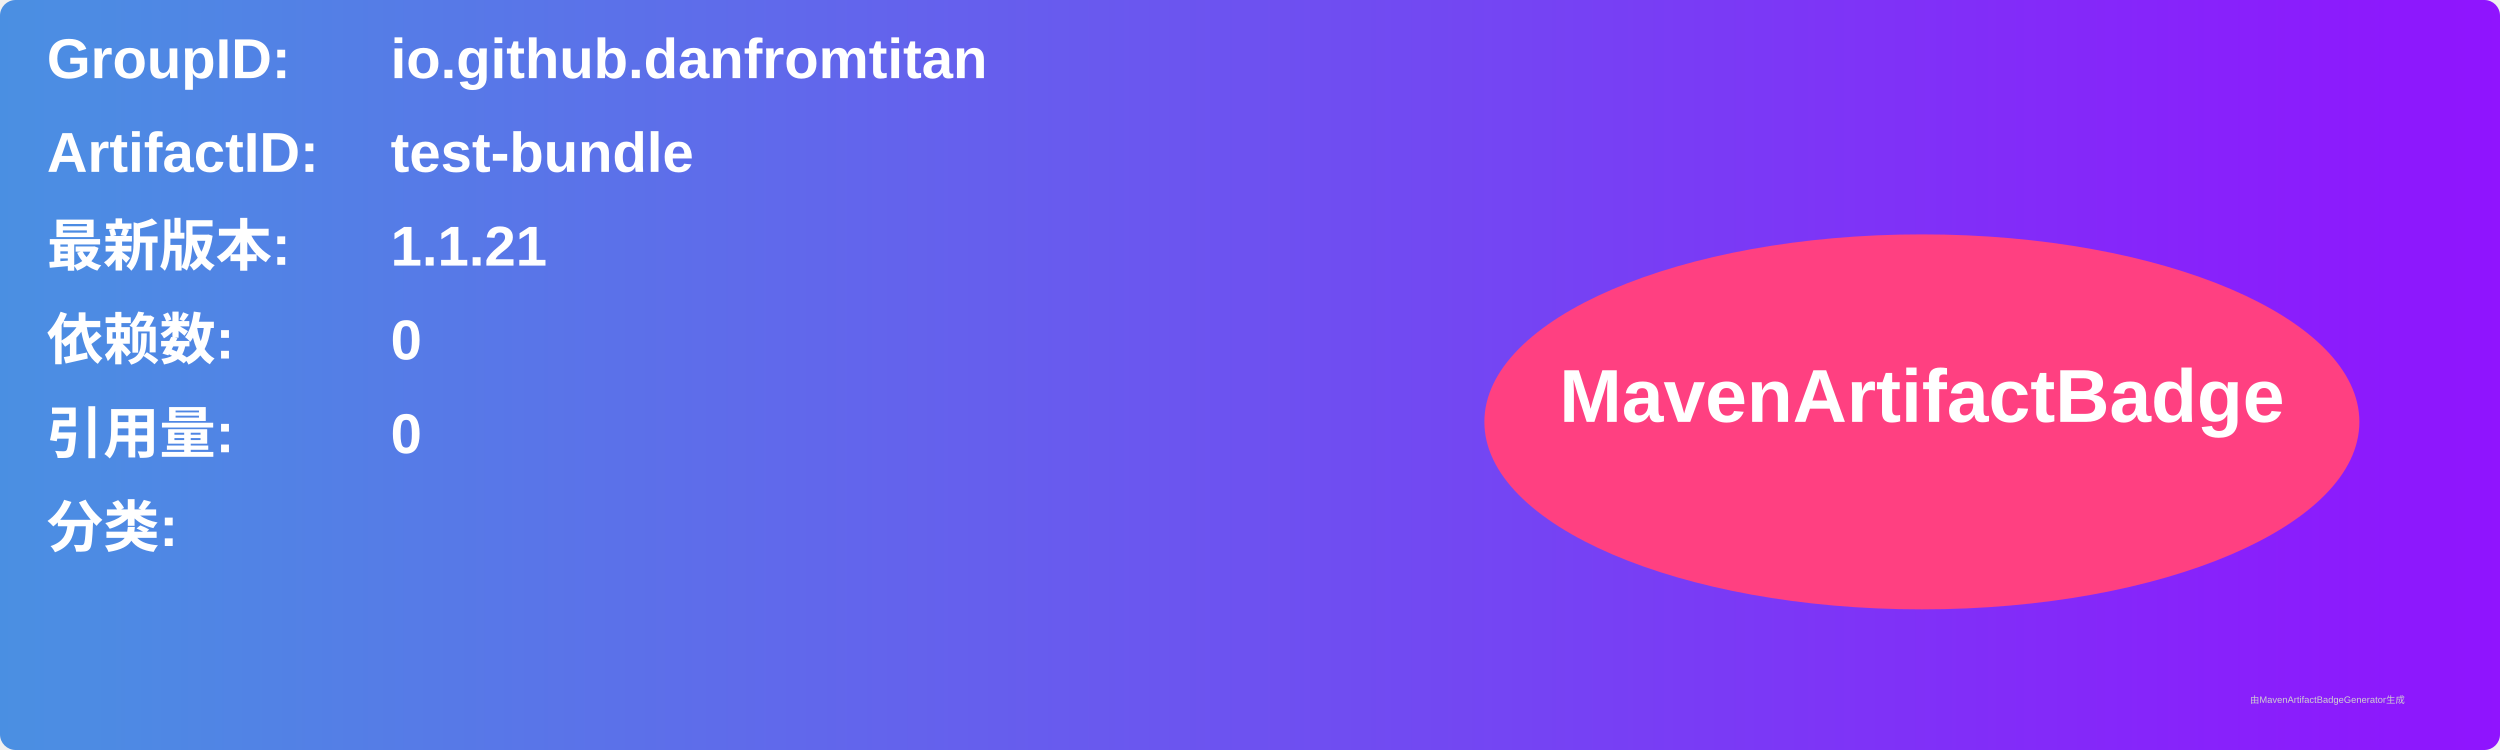
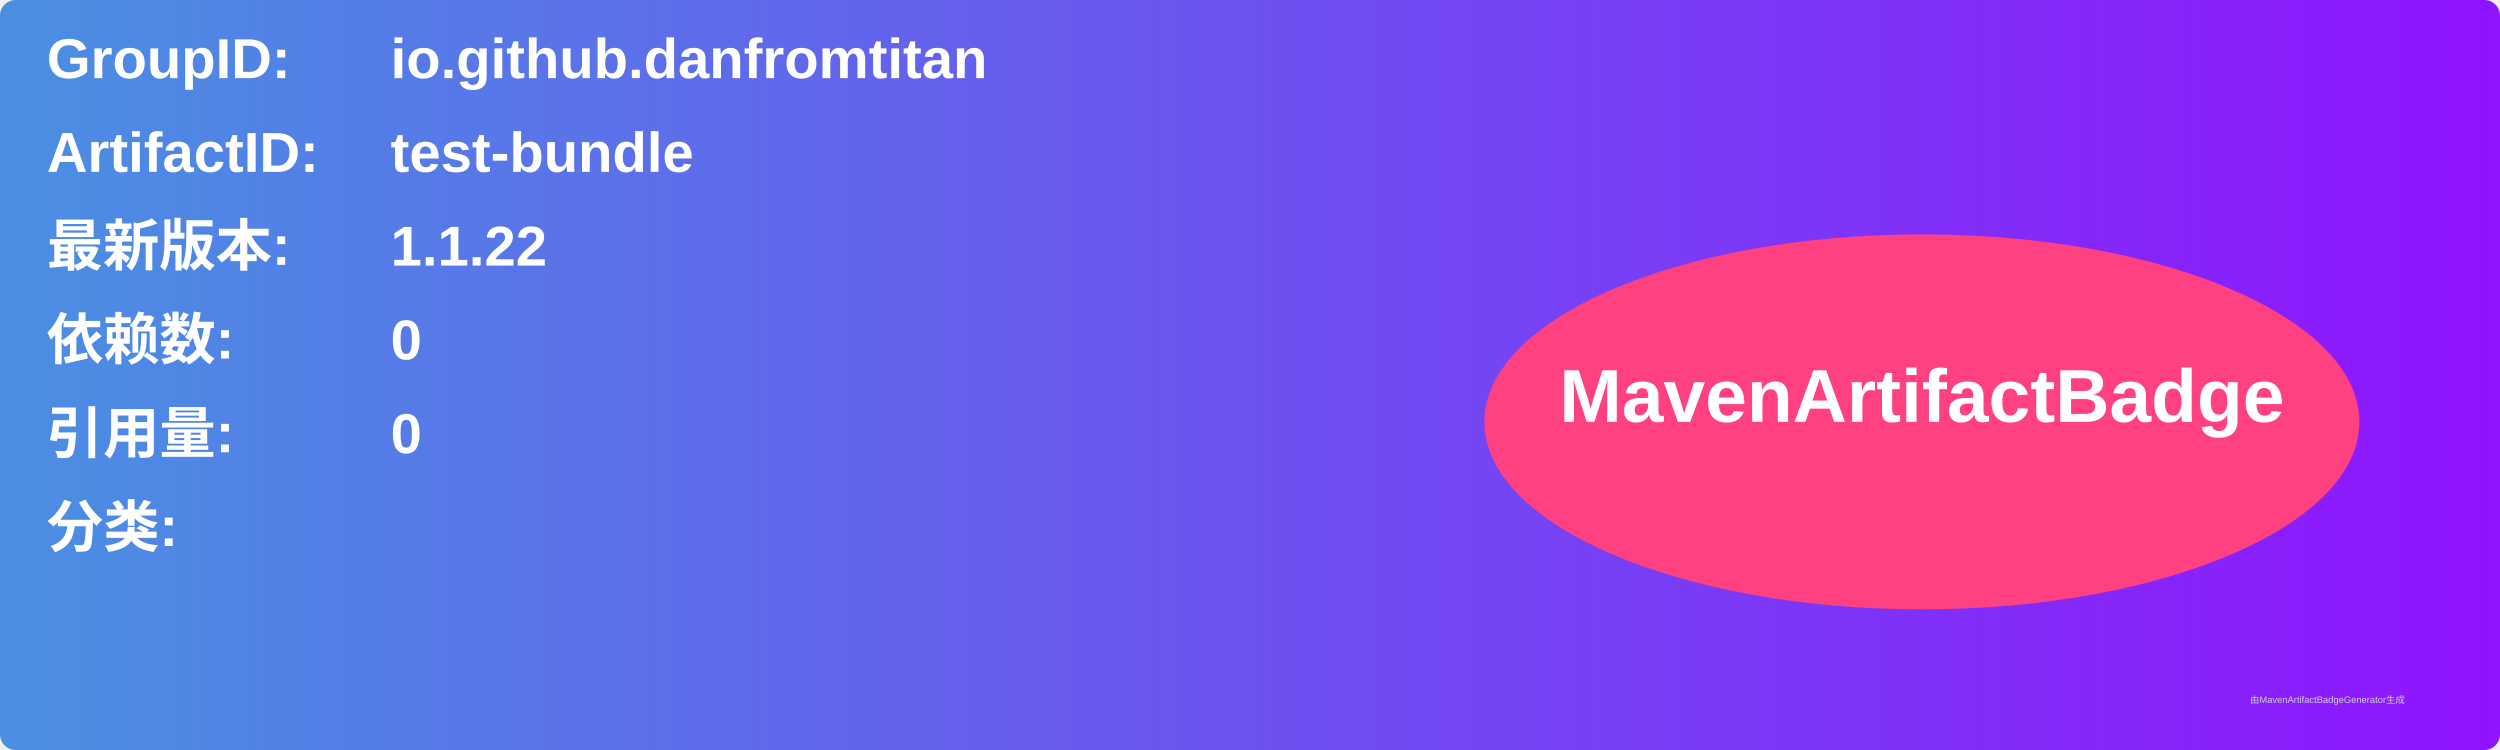
<svg xmlns="http://www.w3.org/2000/svg" width="800" height="240" viewBox="0 0 800 240">
  <linearGradient id="grad" x1="0%" y1="0%" x2="100%" y2="0%">
    <stop offset="0%" stop-color="#4a90e2" />
    <stop offset="100%" stop-color="#9013fe" />
  </linearGradient>
  <rect width="100%" height="100%" rx="5" ry="5" fill="url(#grad)" />
  <g transform="translate(15, 15)">
    <text x="0" y="10" font-family="Arial" font-size="18" fill="white" font-weight="bold" width="260">GroupID:</text>
    <text x="110" y="10" font-family="Arial" font-size="18" fill="white" font-weight="bold" width="460">io.github.danfromtitan</text>
    <text x="0" y="40" font-family="Arial" font-size="18" fill="white" font-weight="bold" width="260">ArtifactID:</text>
    <text x="110" y="40" font-family="Arial" font-size="18" fill="white" font-weight="bold" width="460">test-bundle</text>
    <text x="0" y="70" font-family="Arial" font-size="18" fill="white" font-weight="bold">最新版本:</text>
    <text x="110" y="70" font-family="Arial" font-size="18" fill="white" font-weight="bold">
-       <tspan font-weight="bold">1.1.21</tspan>
+       <tspan font-weight="bold">1.1.22</tspan>
    </text>
    <text x="0" y="100" font-family="Arial" font-size="18" fill="white" font-weight="bold">依赖数: </text>
    <text x="110" y="100" font-family="Arial" font-size="18" fill="white">
      <tspan font-weight="bold">0</tspan>
    </text>
    <text x="0" y="130" font-family="Arial" font-size="18" fill="white" font-weight="bold">引用量: </text>
    <text x="110" y="130" font-family="Arial" font-size="18" fill="white">
      <tspan font-weight="bold">0</tspan>
    </text>
    <text x="0" y="160" font-family="Arial" font-size="18" fill="white" font-weight="bold">分类:</text>
    <text x="10" y="190" font-family="Arial" font-size="10" fill="white">
      <tspan font-weight="bold" />
    </text>
    <ellipse cx="600" cy="120" rx="140" ry="60" fill="#ff4081" />
    <text x="600" y="120" text-anchor="middle" font-family="Arial" font-size="24" fill="white" font-weight="bold">MavenArtifactBadge</text>
  </g>
  <text x="720" y="225" font-family="Arial" font-size="3" fill="#d0d0d0">由MavenArtifactBadgeGenerator生成</text>
</svg>
